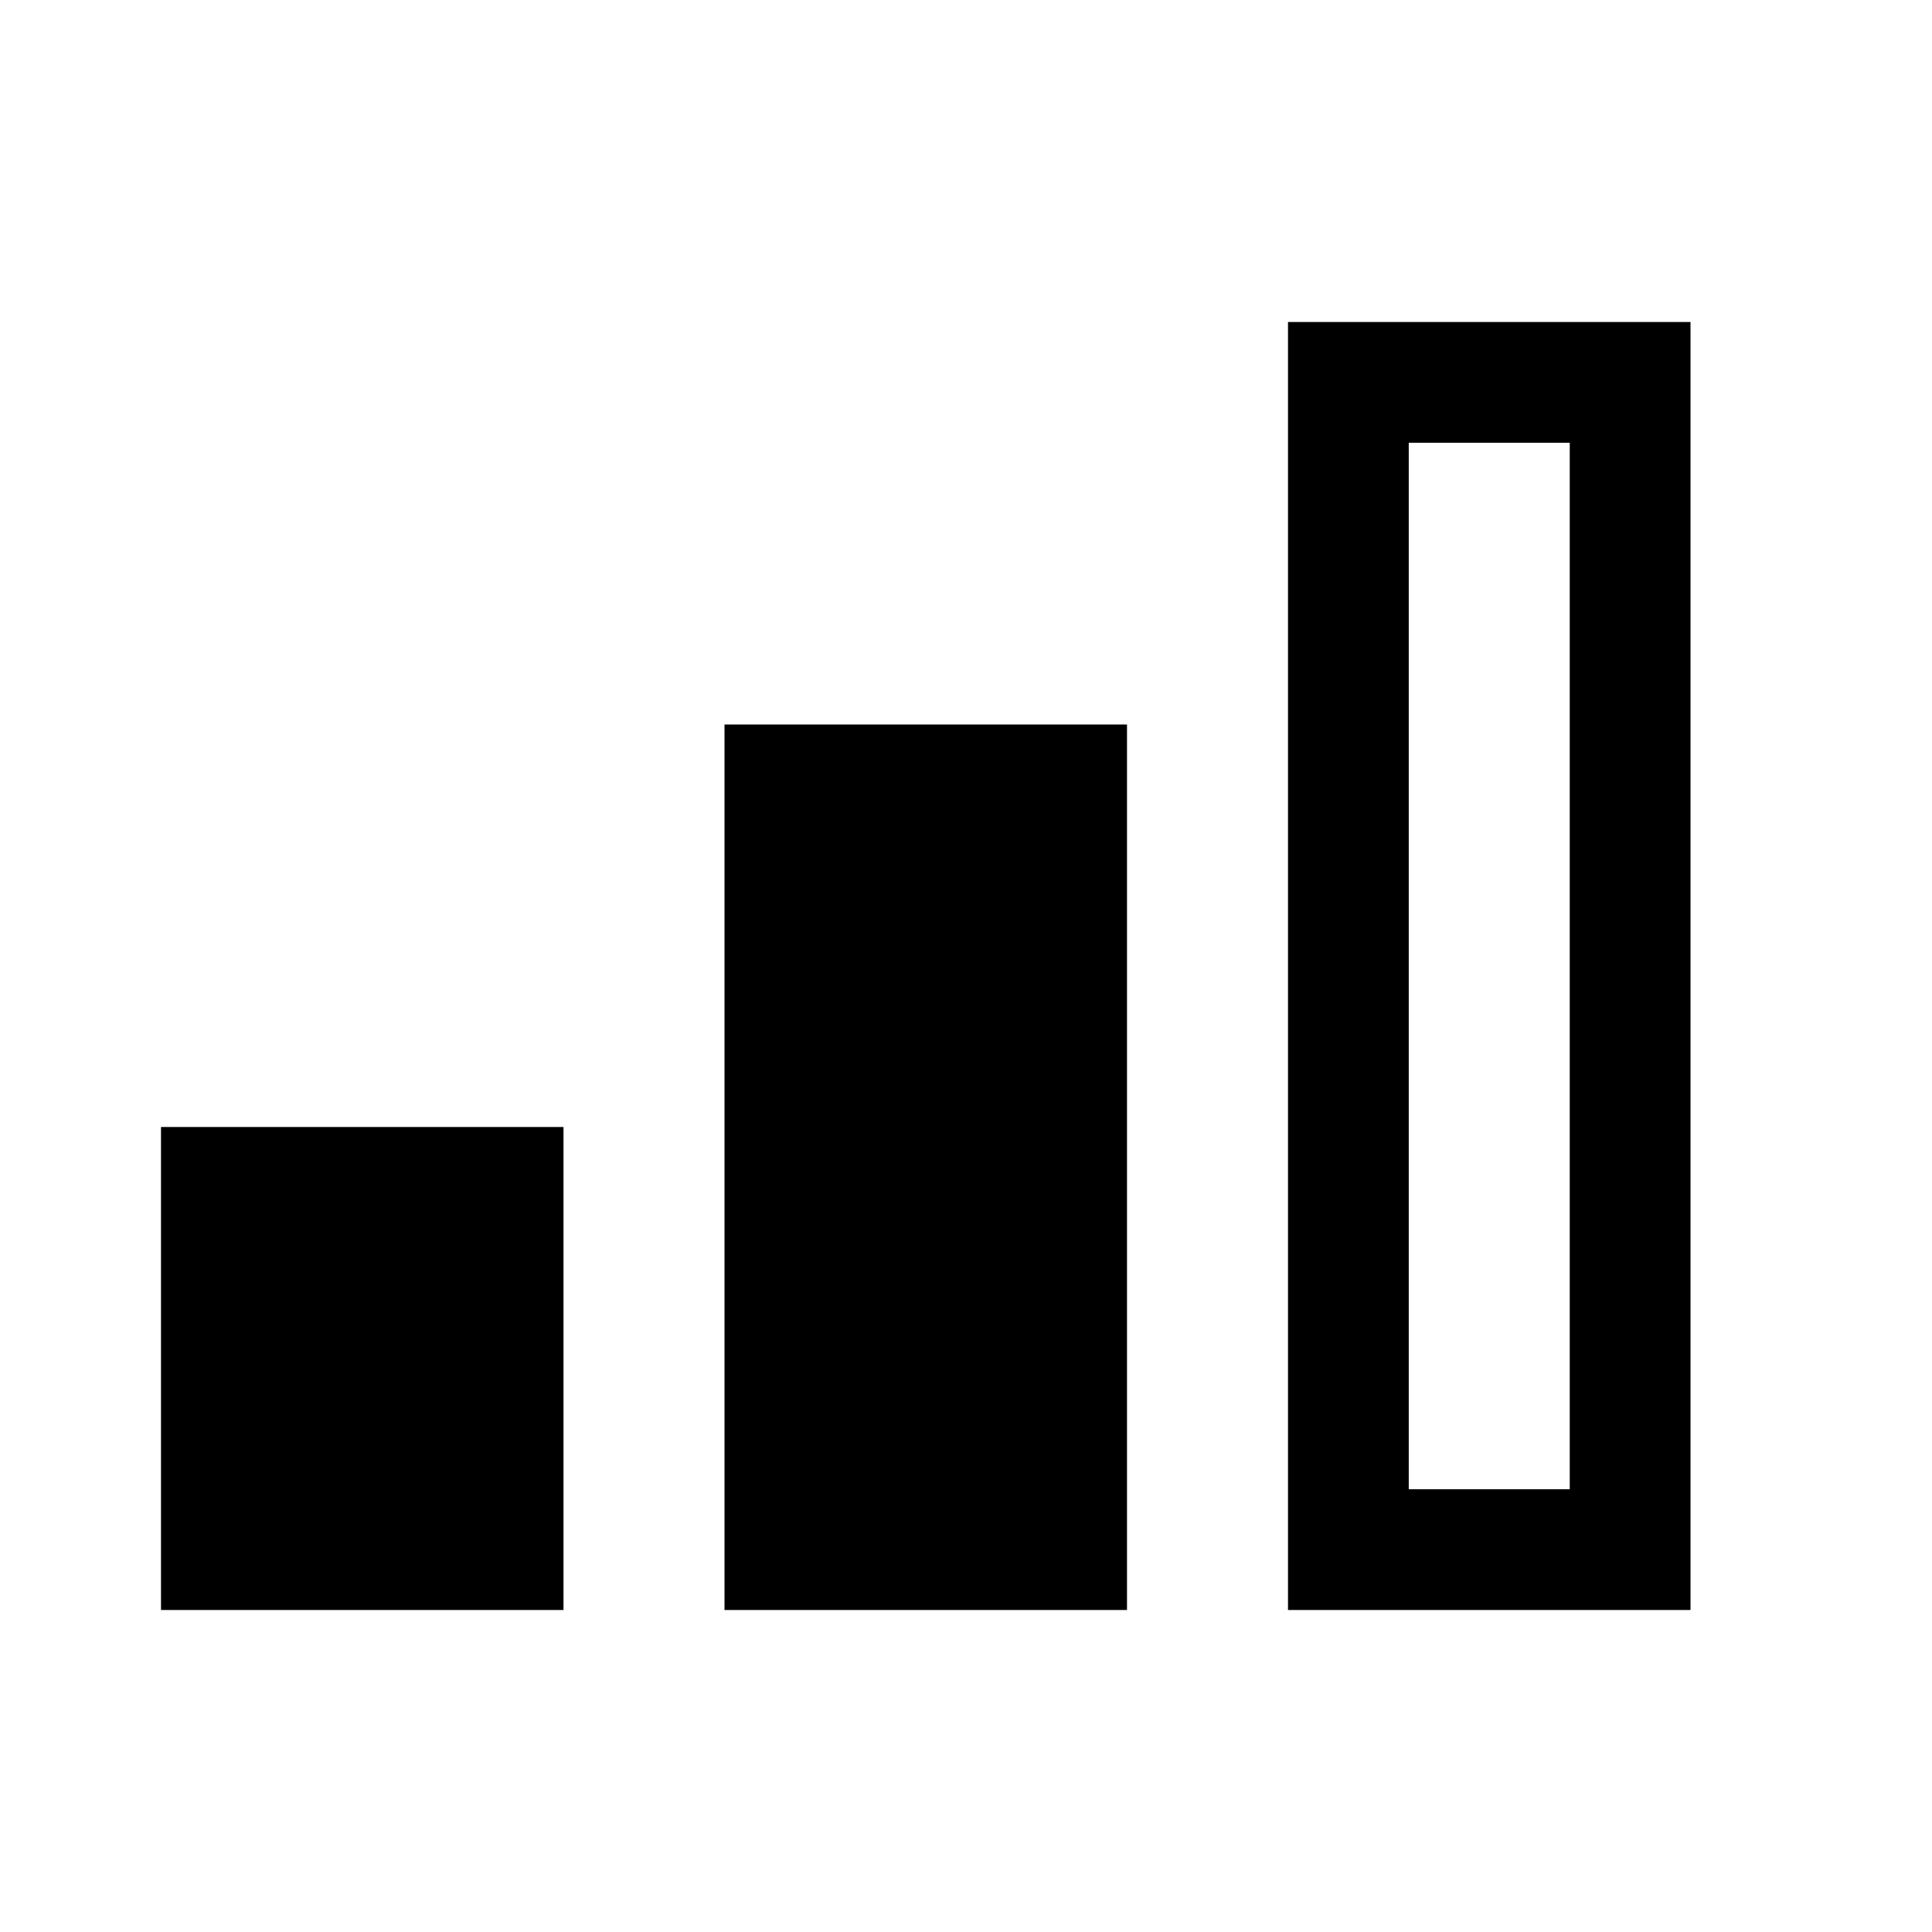
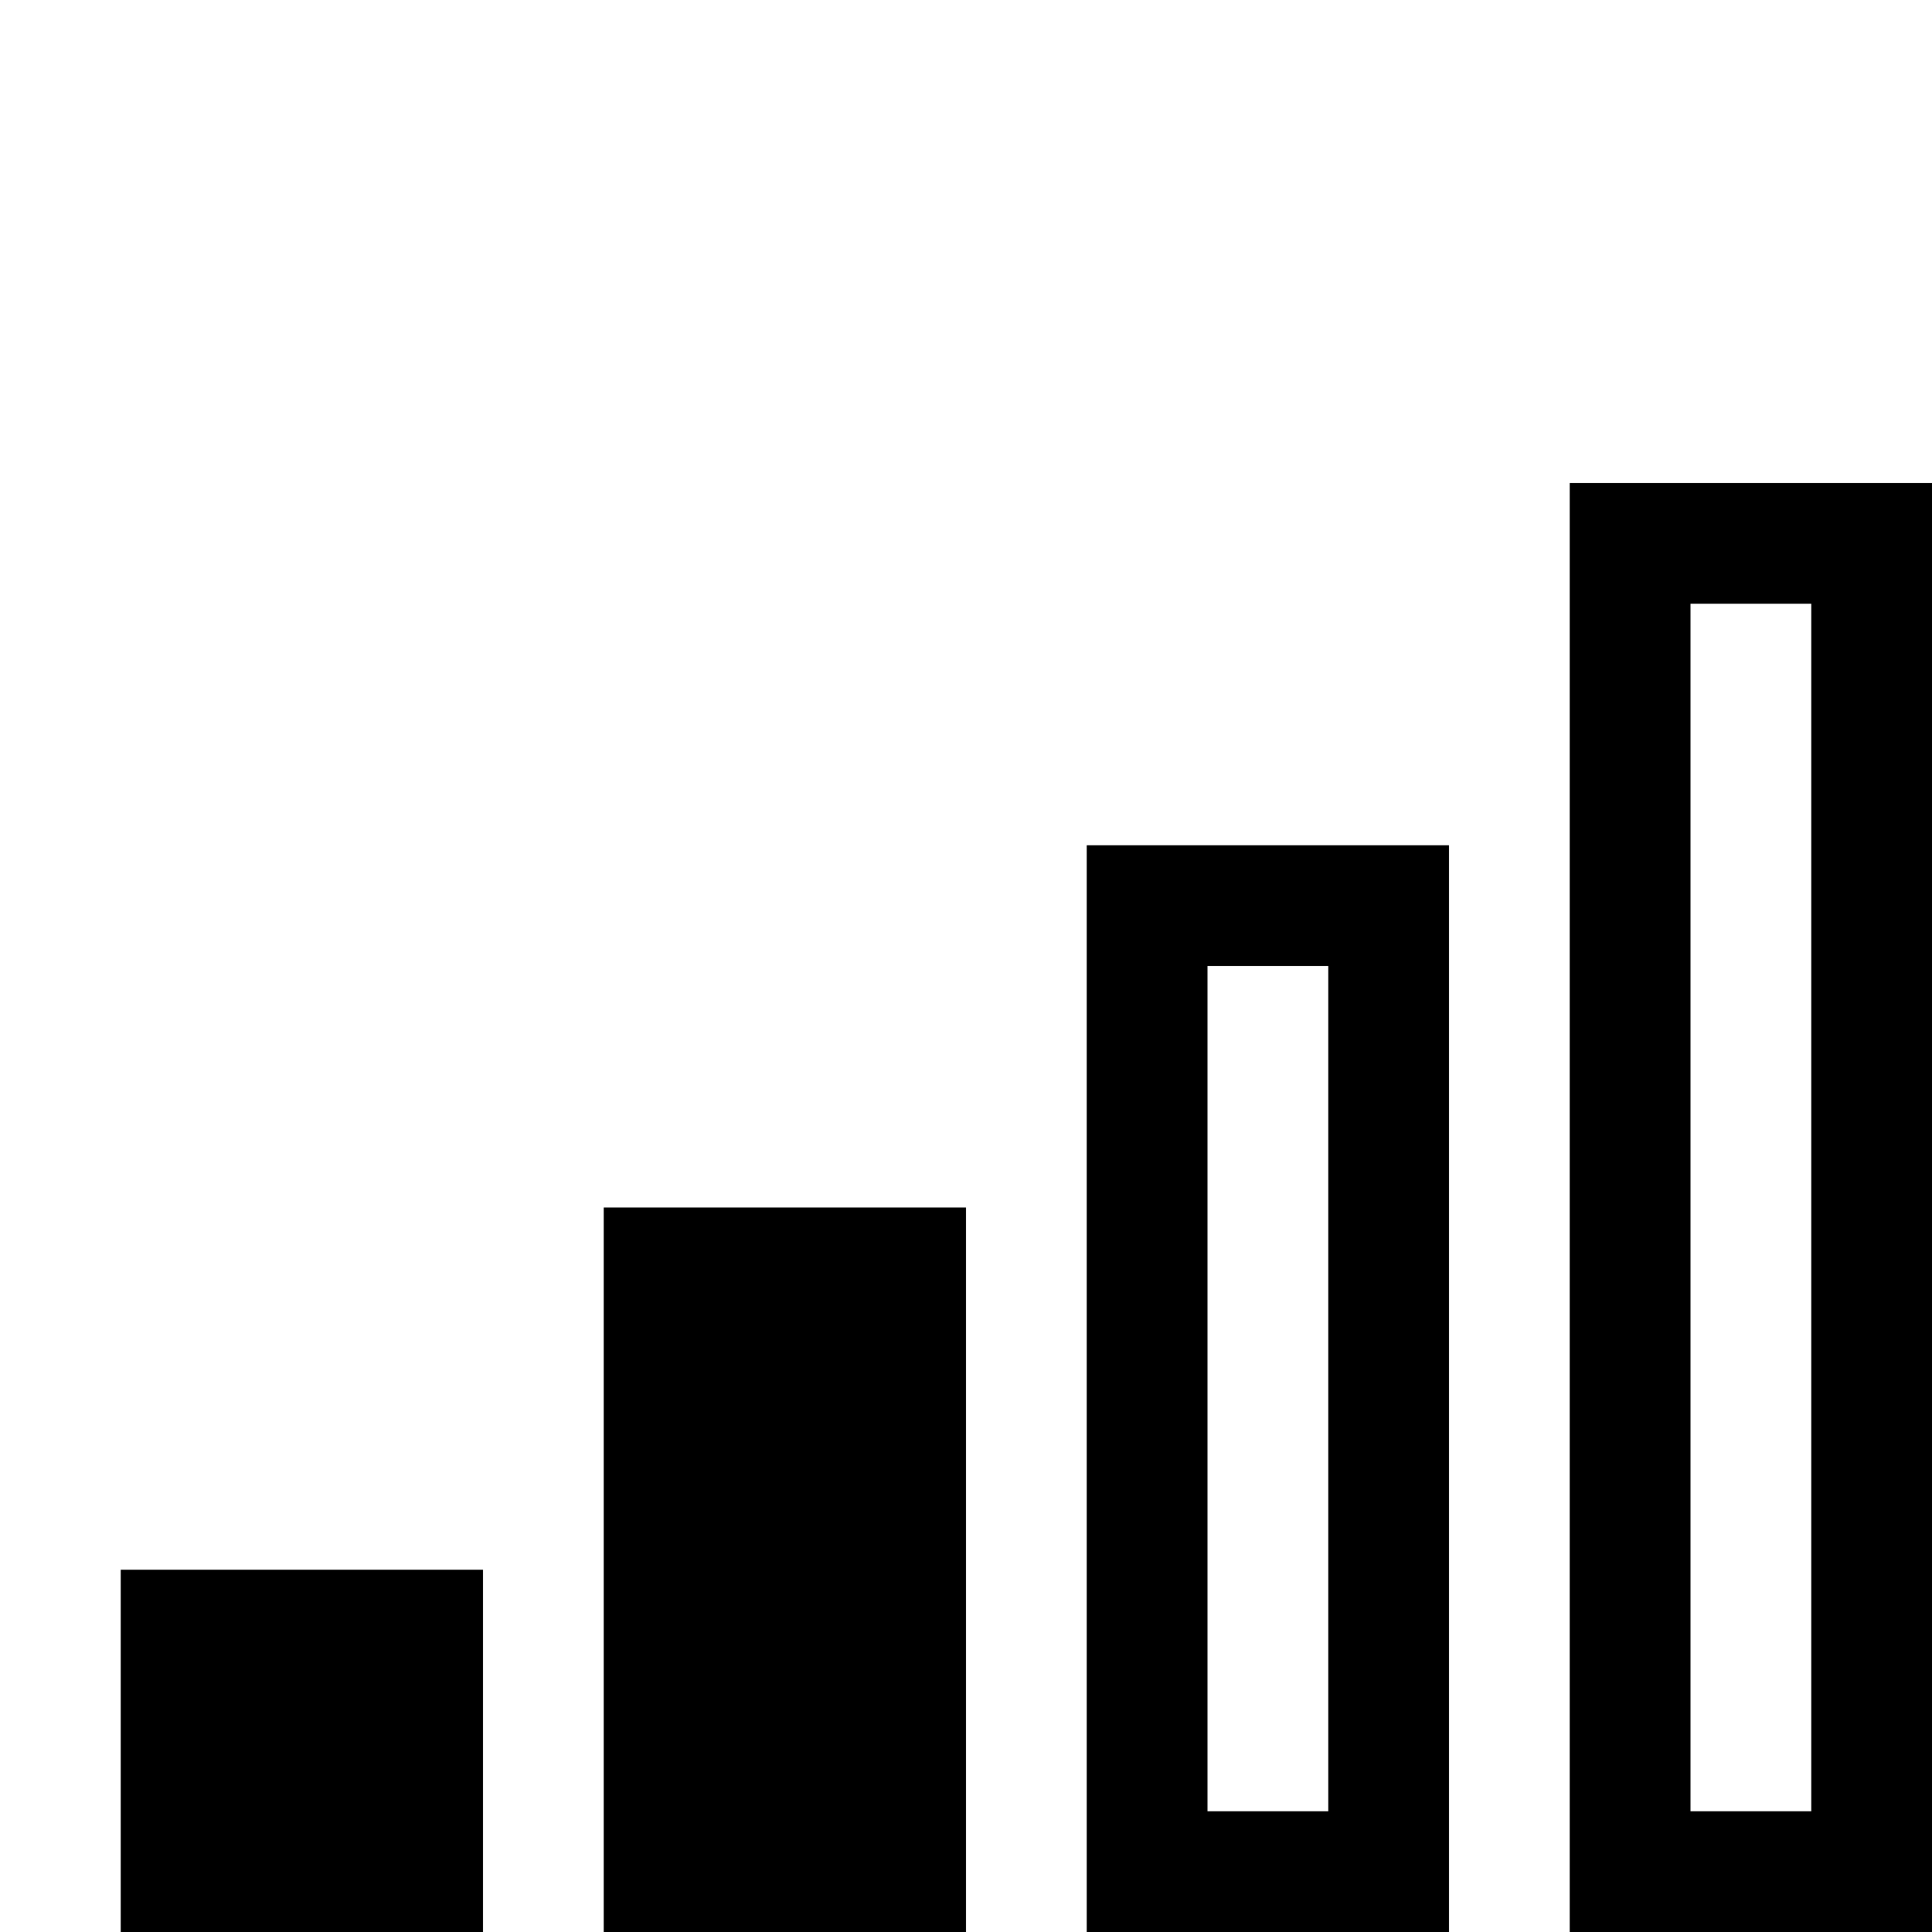
<svg xmlns="http://www.w3.org/2000/svg" viewBox="0 0 24 24">
-   <path d="M19.5,5.5V18.5H17.5V5.5H19.5M21,4H16V20H21V4M14,9H9V20H14V9M7,14H2V20H7V14Z" />
+   <path d="M19.5,6H24V7.5H19.5ZM19.5,7.5H21V9H19.5ZM22.5,7.5H24V9H22.5ZM19.5,9H21V10.5H19.5ZM22.5,9H24V10.5H22.5ZM13.5,10.5H18V12H13.5ZM19.5,10.5H21V12H19.5ZM22.5,10.5H24V12H22.5ZM13.5,12H15V13.5H13.5ZM16.5,12H18V13.5H16.5ZM19.5,12H21V13.5H19.5ZM22.5,12H24V13.5H22.5ZM13.5,13.5H15V15H13.5ZM16.5,13.5H18V15H16.5ZM19.5,13.5H21V15H19.5ZM22.5,13.5H24V15H22.5ZM7.5,15H12V16.5H7.5ZM13.5,15H15V16.5H13.5ZM16.5,15H18V16.5H16.5ZM19.5,15H21V16.5H19.5ZM22.5,15H24V16.5H22.5ZM7.5,16.5H12V18H7.5ZM13.5,16.5H15V18H13.5ZM16.5,16.5H18V18H16.5ZM19.5,16.5H21V18H19.5ZM22.5,16.5H24V18H22.5ZM7.5,18H12V19.5H7.5ZM13.5,18H15V19.5H13.5ZM16.5,18H18V19.5H16.5ZM19.5,18H21V19.5H19.5ZM22.5,18H24V19.5H22.5ZM1.5,19.5H6V21H1.5ZM7.5,19.5H12V21H7.5ZM13.5,19.5H15V21H13.5ZM16.5,19.5H18V21H16.5ZM19.5,19.5H21V21H19.5ZM22.5,19.5H24V21H22.5ZM1.5,21H6V22.5H1.5ZM7.5,21H12V22.5H7.5ZM13.5,21H15V22.5H13.5ZM16.5,21H18V22.5H16.5ZM19.5,21H21V22.5H19.5ZM22.5,21H24V22.5H22.5ZM1.5,22.5H6V24H1.5ZM7.5,22.5H12V24H7.5ZM13.5,22.5H18V24H13.5ZM19.5,22.5H24V24H19.5Z" />
</svg>
